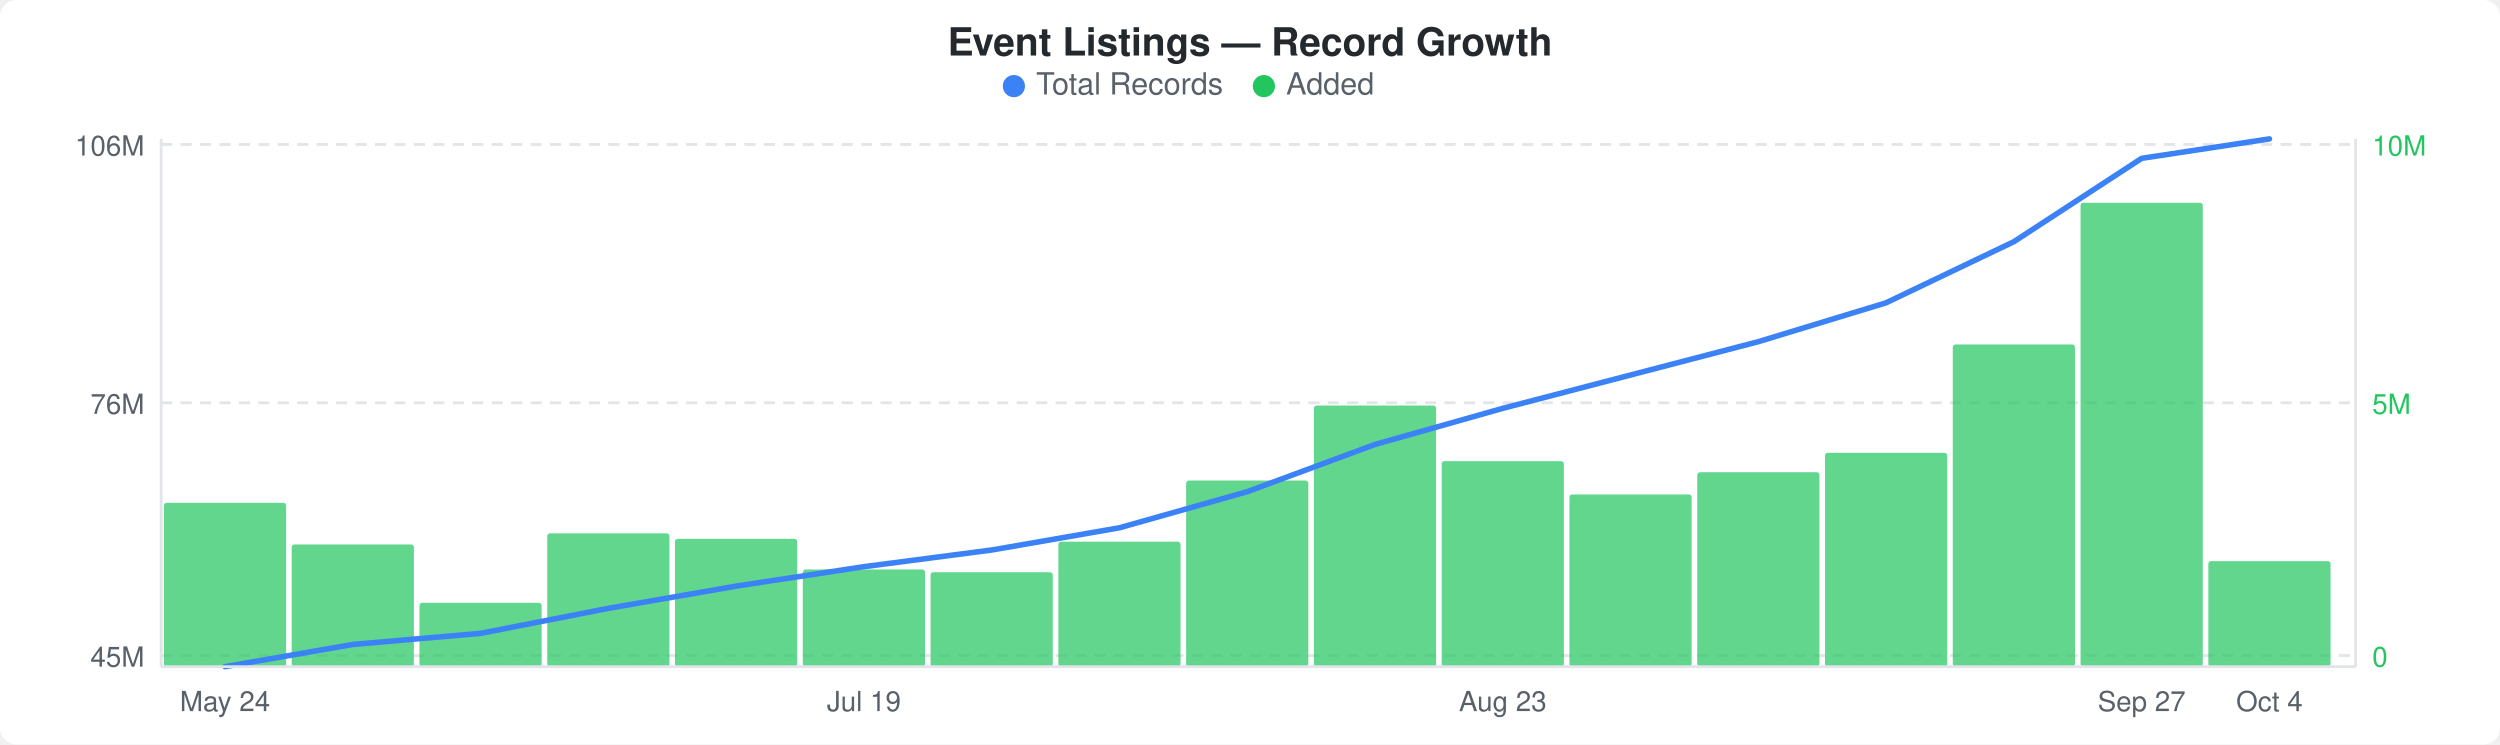
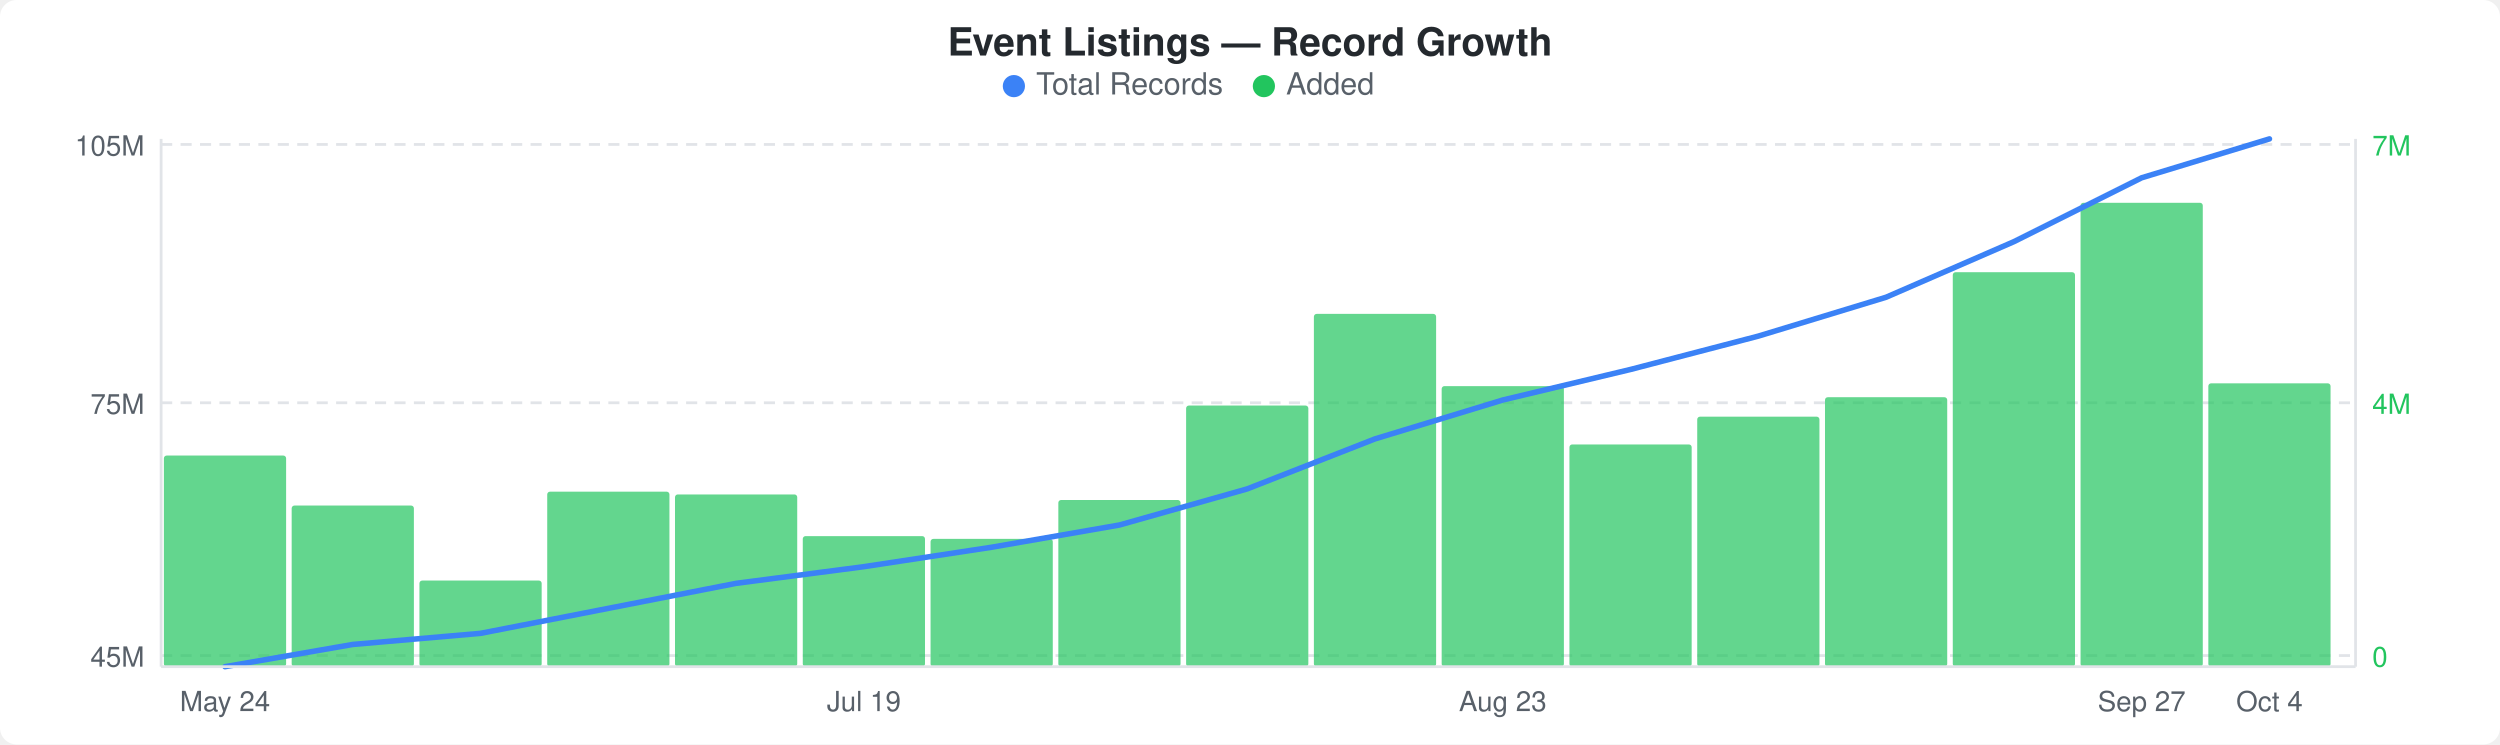
<svg xmlns="http://www.w3.org/2000/svg" width="900" height="268" viewBox="0 0 900 268">
  <rect width="900" height="268" fill="#ffffff" rx="6" ry="6" />
  <text x="450" y="20" text-anchor="middle" font-family="-apple-system, BlinkMacSystemFont, &quot;Segoe UI&quot;, Helvetica, Arial, sans-serif" font-size="14" font-weight="600" fill="#24292e">Event Listings — Record Growth</text>
  <circle cx="365" cy="31" r="4" fill="#3b82f6" />
  <text x="373" y="34" font-family="-apple-system, BlinkMacSystemFont, &quot;Segoe UI&quot;, Helvetica, Arial, sans-serif" font-size="11" fill="#586069">Total Records</text>
  <circle cx="455" cy="31" r="4" fill="#22c55e" />
  <text x="463" y="34" font-family="-apple-system, BlinkMacSystemFont, &quot;Segoe UI&quot;, Helvetica, Arial, sans-serif" font-size="11" fill="#586069">Added</text>
  <line x1="58" y1="52" x2="848" y2="52" stroke="#e1e4e8" stroke-width="1" stroke-dasharray="4,3" />
  <line x1="58" y1="145" x2="848" y2="145" stroke="#e1e4e8" stroke-width="1" stroke-dasharray="4,3" />
  <line x1="58" y1="236" x2="848" y2="236" stroke="#e1e4e8" stroke-width="1" stroke-dasharray="4,3" />
-   <rect x="59" y="181" width="44" height="59" rx="1" fill="#22c55eb3" />
-   <rect x="105" y="196" width="44" height="44" rx="1" fill="#22c55eb3" />
-   <rect x="151" y="217" width="44" height="23" rx="1" fill="#22c55eb3" />
-   <rect x="197" y="192" width="44" height="48" rx="1" fill="#22c55eb3" />
-   <rect x="243" y="194" width="44" height="46" rx="1" fill="#22c55eb3" />
-   <rect x="289" y="205" width="44" height="35" rx="1" fill="#22c55eb3" />
-   <rect x="335" y="206" width="44" height="34" rx="1" fill="#22c55eb3" />
-   <rect x="381" y="195" width="44" height="45" rx="1" fill="#22c55eb3" />
-   <rect x="427" y="173" width="44" height="67" rx="1" fill="#22c55eb3" />
-   <rect x="473" y="146" width="44" height="94" rx="1" fill="#22c55eb3" />
-   <rect x="519" y="166" width="44" height="74" rx="1" fill="#22c55eb3" />
-   <rect x="565" y="178" width="44" height="62" rx="1" fill="#22c55eb3" />
-   <rect x="611" y="170" width="44" height="70" rx="1" fill="#22c55eb3" />
-   <rect x="657" y="163" width="44" height="77" rx="1" fill="#22c55eb3" />
-   <rect x="703" y="124" width="44" height="116" rx="1" fill="#22c55eb3" />
+   <rect x="59" y="164" width="44" height="76" rx="1" fill="#22c55eb3" />
+   <rect x="105" y="182" width="44" height="58" rx="1" fill="#22c55eb3" />
+   <rect x="151" y="209" width="44" height="31" rx="1" fill="#22c55eb3" />
+   <rect x="197" y="177" width="44" height="63" rx="1" fill="#22c55eb3" />
+   <rect x="243" y="178" width="44" height="62" rx="1" fill="#22c55eb3" />
+   <rect x="289" y="193" width="44" height="47" rx="1" fill="#22c55eb3" />
+   <rect x="335" y="194" width="44" height="46" rx="1" fill="#22c55eb3" />
+   <rect x="381" y="180" width="44" height="60" rx="1" fill="#22c55eb3" />
+   <rect x="427" y="146" width="44" height="94" rx="1" fill="#22c55eb3" />
+   <rect x="473" y="113" width="44" height="127" rx="1" fill="#22c55eb3" />
+   <rect x="519" y="139" width="44" height="101" rx="1" fill="#22c55eb3" />
+   <rect x="565" y="160" width="44" height="80" rx="1" fill="#22c55eb3" />
+   <rect x="611" y="150" width="44" height="90" rx="1" fill="#22c55eb3" />
+   <rect x="657" y="143" width="44" height="97" rx="1" fill="#22c55eb3" />
+   <rect x="703" y="98" width="44" height="142" rx="1" fill="#22c55eb3" />
  <rect x="749" y="73" width="44" height="167" rx="1" fill="#22c55eb3" />
-   <rect x="795" y="202" width="44" height="38" rx="1" fill="#22c55eb3" />
-   <polyline points="81,240 127,232 173,228 219,219 265,211 311,204 357,198 403,190 449,177 495,160 541,147 587,135 633,123 679,109 725,87 771,57 817,50" fill="none" stroke="#3b82f6" stroke-width="2" stroke-linejoin="round" stroke-linecap="round" />
-   <text x="52" y="56" text-anchor="end" font-family="-apple-system, BlinkMacSystemFont, &quot;Segoe UI&quot;, Helvetica, Arial, sans-serif" font-size="10" fill="#586069">106M</text>
-   <text x="52" y="149" text-anchor="end" font-family="-apple-system, BlinkMacSystemFont, &quot;Segoe UI&quot;, Helvetica, Arial, sans-serif" font-size="10" fill="#586069">76M</text>
+   <rect x="795" y="138" width="44" height="102" rx="1" fill="#22c55eb3" />
+   <polyline points="81,240 127,232 173,228 219,219 265,210 311,204 357,197 403,189 449,176 495,158 541,144 587,133 633,121 679,107 725,87 771,64 817,50" fill="none" stroke="#3b82f6" stroke-width="2" stroke-linejoin="round" stroke-linecap="round" />
+   <text x="52" y="56" text-anchor="end" font-family="-apple-system, BlinkMacSystemFont, &quot;Segoe UI&quot;, Helvetica, Arial, sans-serif" font-size="10" fill="#586069">105M</text>
+   <text x="52" y="149" text-anchor="end" font-family="-apple-system, BlinkMacSystemFont, &quot;Segoe UI&quot;, Helvetica, Arial, sans-serif" font-size="10" fill="#586069">75M</text>
  <text x="52" y="240" text-anchor="end" font-family="-apple-system, BlinkMacSystemFont, &quot;Segoe UI&quot;, Helvetica, Arial, sans-serif" font-size="10" fill="#586069">45M</text>
-   <text x="854" y="56" text-anchor="start" font-family="-apple-system, BlinkMacSystemFont, &quot;Segoe UI&quot;, Helvetica, Arial, sans-serif" font-size="10" fill="#22c55e">10M</text>
-   <text x="854" y="149" text-anchor="start" font-family="-apple-system, BlinkMacSystemFont, &quot;Segoe UI&quot;, Helvetica, Arial, sans-serif" font-size="10" fill="#22c55e">5M</text>
+   <text x="854" y="56" text-anchor="start" font-family="-apple-system, BlinkMacSystemFont, &quot;Segoe UI&quot;, Helvetica, Arial, sans-serif" font-size="10" fill="#22c55e">7M</text>
+   <text x="854" y="149" text-anchor="start" font-family="-apple-system, BlinkMacSystemFont, &quot;Segoe UI&quot;, Helvetica, Arial, sans-serif" font-size="10" fill="#22c55e">4M</text>
  <text x="854" y="240" text-anchor="start" font-family="-apple-system, BlinkMacSystemFont, &quot;Segoe UI&quot;, Helvetica, Arial, sans-serif" font-size="10" fill="#22c55e">0</text>
  <line x1="58" y1="50" x2="58" y2="240" stroke="#e1e4e8" stroke-width="1" />
  <line x1="58" y1="240" x2="848" y2="240" stroke="#e1e4e8" stroke-width="1" />
  <line x1="848" y1="50" x2="848" y2="240" stroke="#e1e4e8" stroke-width="1" />
  <text x="81" y="256" text-anchor="middle" font-family="-apple-system, BlinkMacSystemFont, &quot;Segoe UI&quot;, Helvetica, Arial, sans-serif" font-size="10" fill="#586069">May 24</text>
  <text x="311" y="256" text-anchor="middle" font-family="-apple-system, BlinkMacSystemFont, &quot;Segoe UI&quot;, Helvetica, Arial, sans-serif" font-size="10" fill="#586069">Jul 19</text>
  <text x="541" y="256" text-anchor="middle" font-family="-apple-system, BlinkMacSystemFont, &quot;Segoe UI&quot;, Helvetica, Arial, sans-serif" font-size="10" fill="#586069">Aug 23</text>
  <text x="771" y="256" text-anchor="middle" font-family="-apple-system, BlinkMacSystemFont, &quot;Segoe UI&quot;, Helvetica, Arial, sans-serif" font-size="10" fill="#586069">Sep 27</text>
  <text x="817" y="256" text-anchor="middle" font-family="-apple-system, BlinkMacSystemFont, &quot;Segoe UI&quot;, Helvetica, Arial, sans-serif" font-size="10" fill="#586069">Oct 4</text>
</svg>
